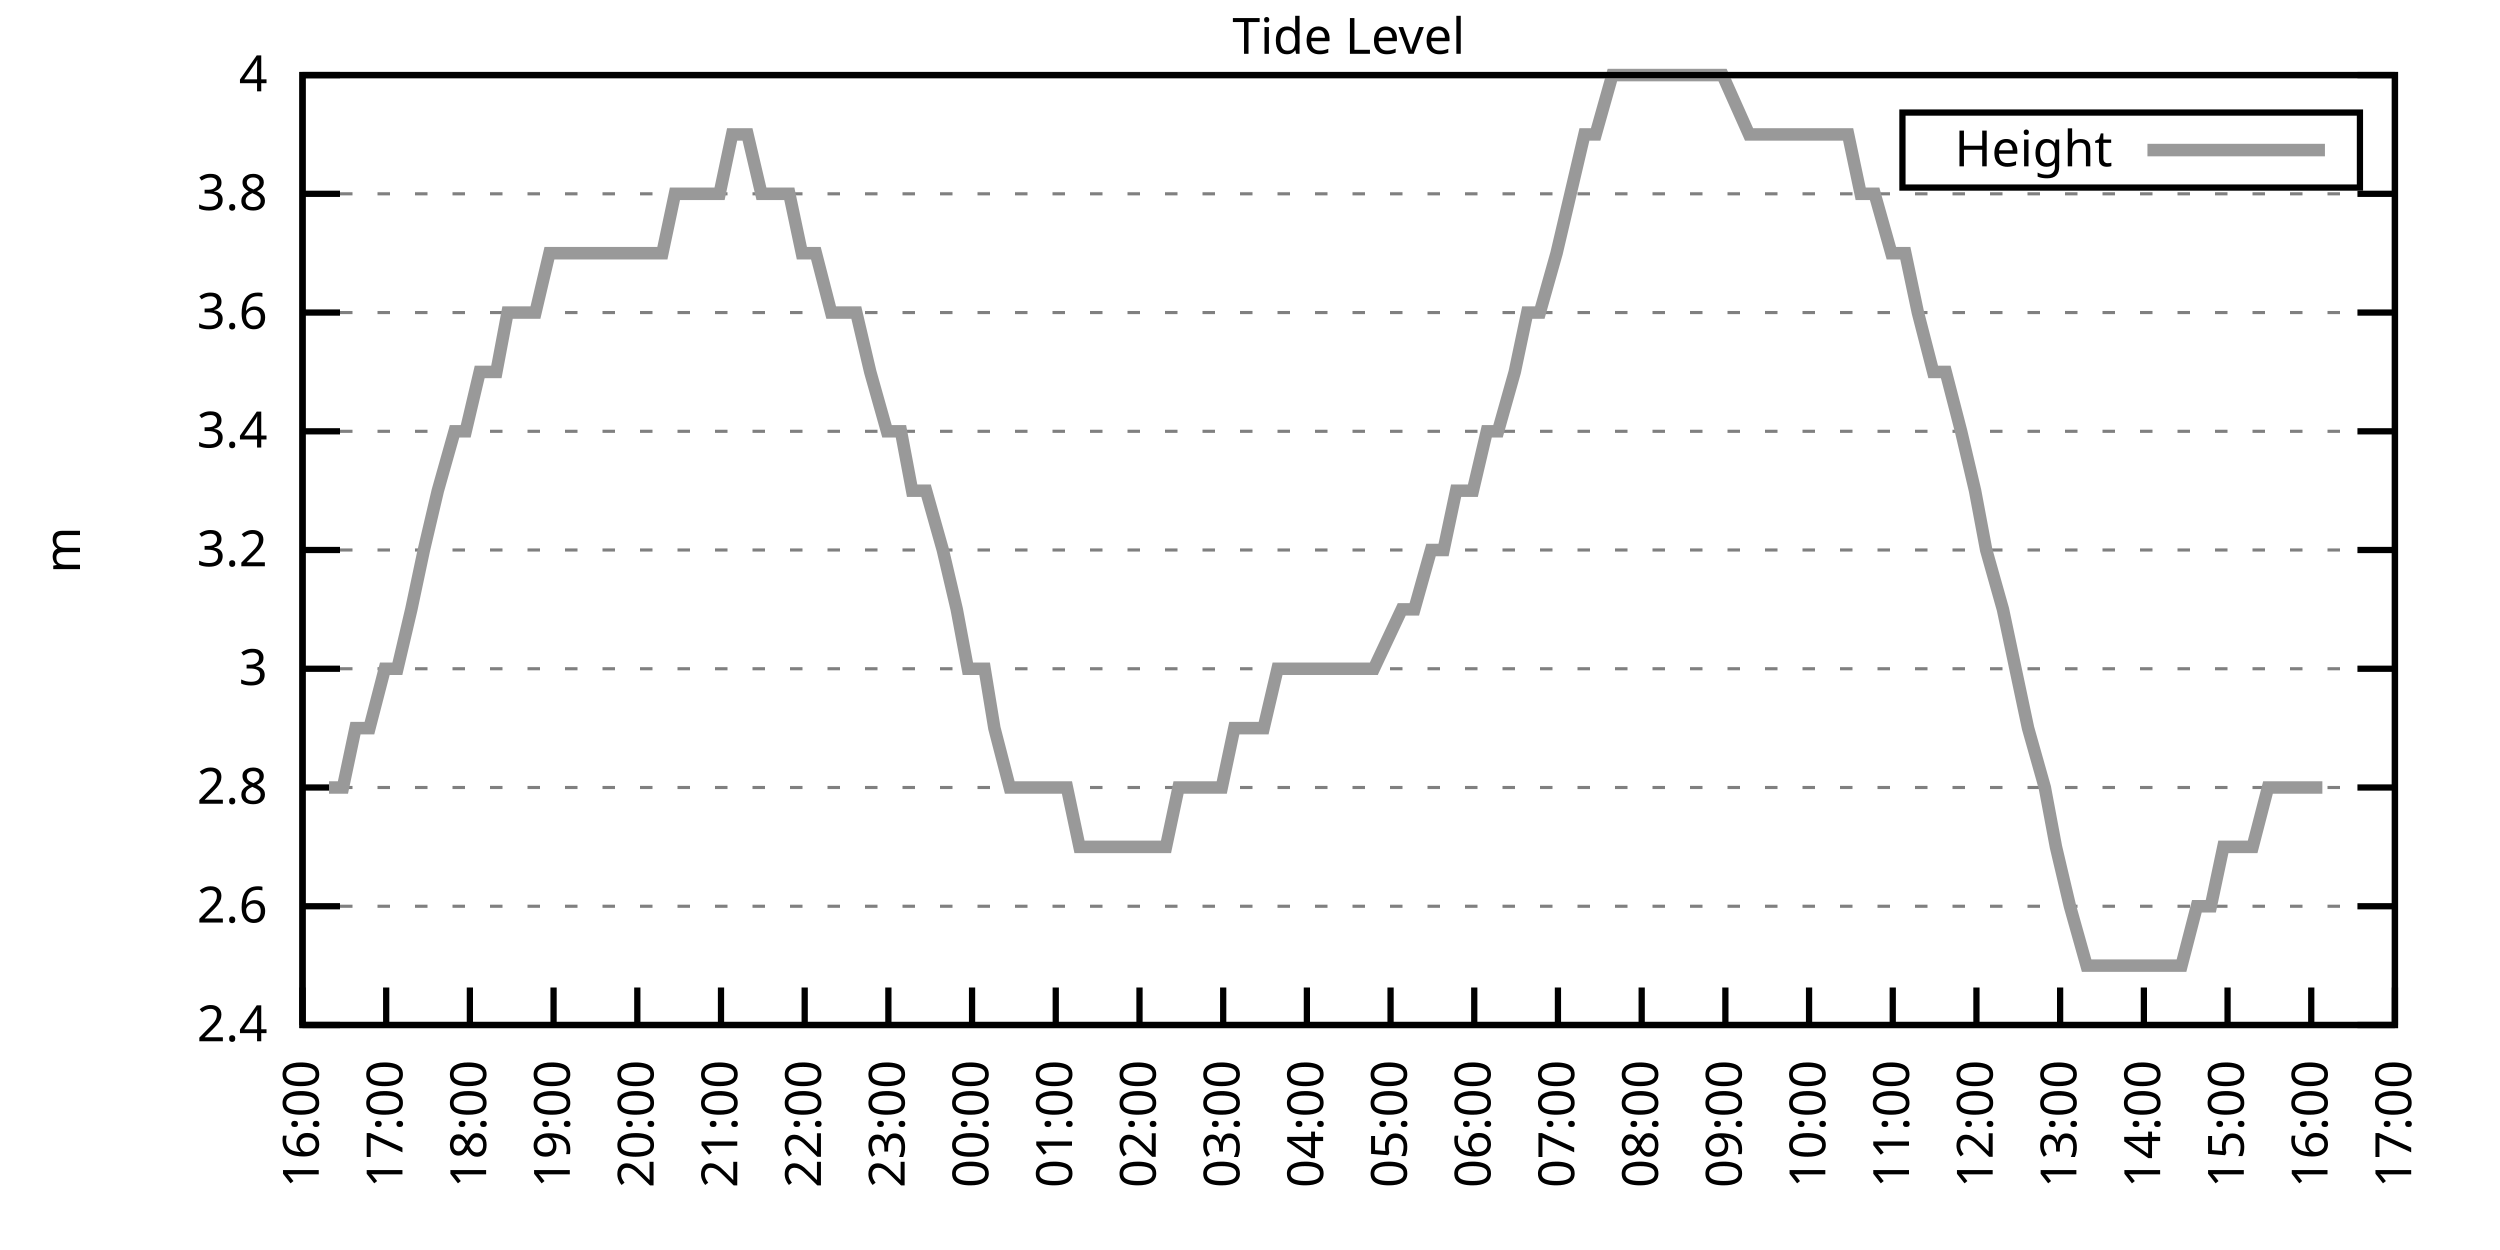
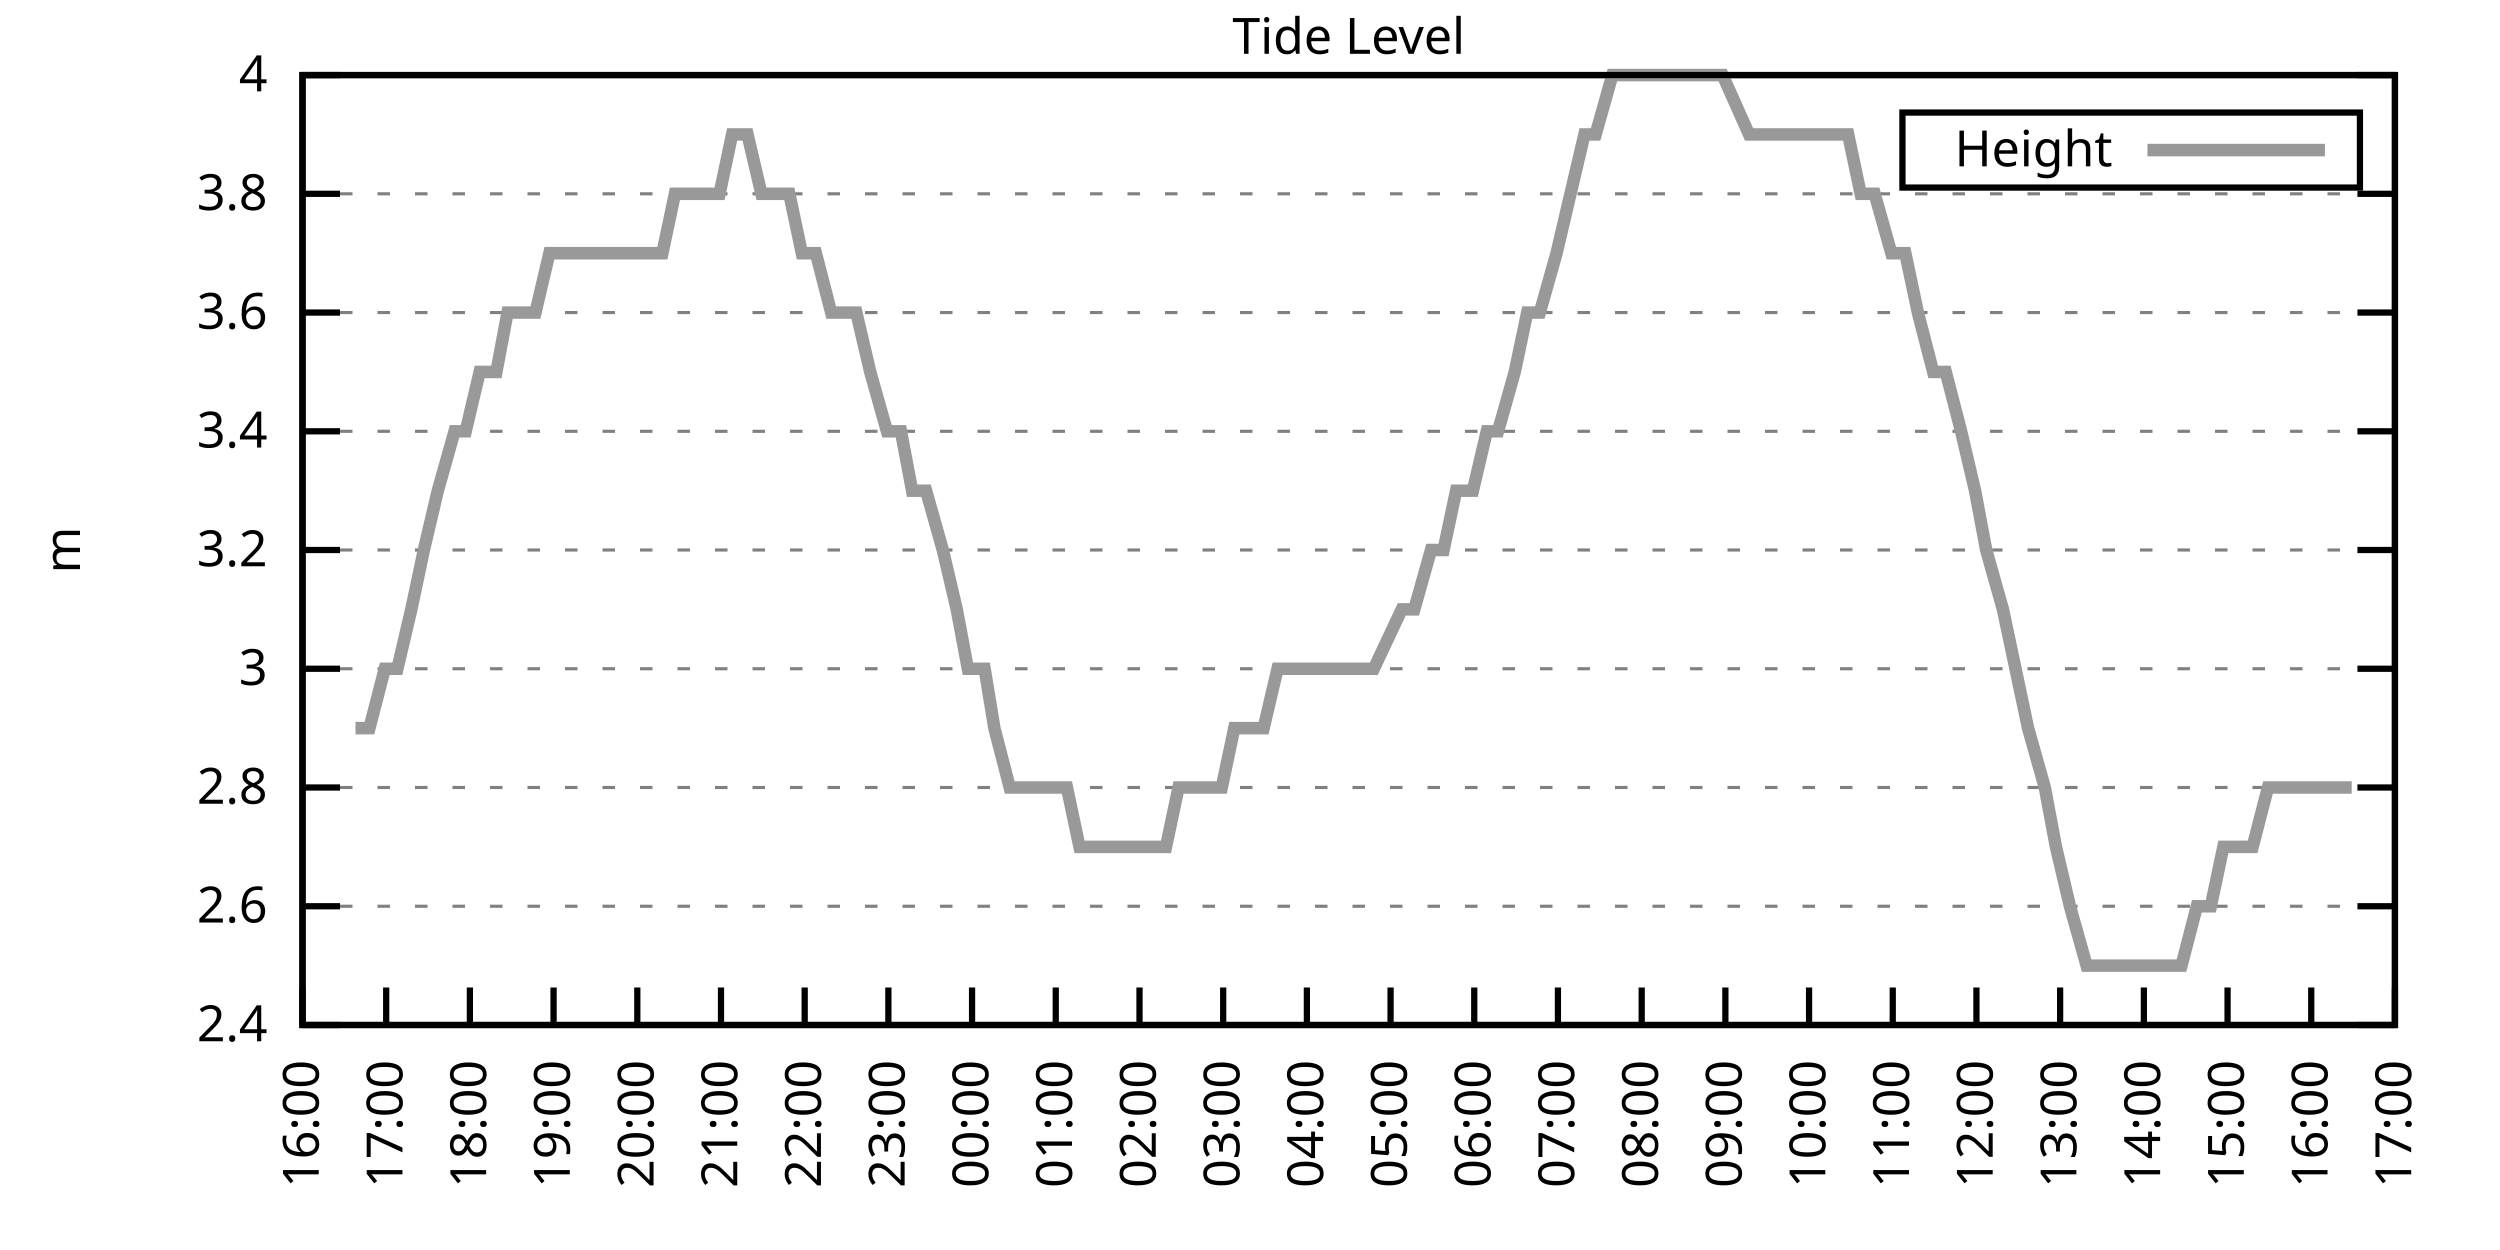
<svg xmlns="http://www.w3.org/2000/svg" xmlns:xlink="http://www.w3.org/1999/xlink" width="400" height="200" viewBox="0 0 400 200">
  <g id="gnuplot_canvas">
    <rect x="0" y="0" width="400" height="200" fill="none" />
    <defs>
      <circle id="gpDot" r="0.5" stroke-width="0.5" stroke="currentColor" />
      <path id="gpPt0" stroke-width="0.333" stroke="currentColor" d="M-1,0 h2 M0,-1 v2" />
      <path id="gpPt1" stroke-width="0.333" stroke="currentColor" d="M-1,-1 L1,1 M1,-1 L-1,1" />
      <path id="gpPt2" stroke-width="0.333" stroke="currentColor" d="M-1,0 L1,0 M0,-1 L0,1 M-1,-1 L1,1 M-1,1 L1,-1" />
      <rect id="gpPt3" stroke-width="0.333" stroke="currentColor" x="-1" y="-1" width="2" height="2" />
      <rect id="gpPt4" stroke-width="0.333" stroke="currentColor" fill="currentColor" x="-1" y="-1" width="2" height="2" />
      <circle id="gpPt5" stroke-width="0.333" stroke="currentColor" cx="0" cy="0" r="1" />
      <use xlink:href="#gpPt5" id="gpPt6" fill="currentColor" stroke="none" />
      <path id="gpPt7" stroke-width="0.333" stroke="currentColor" d="M0,-1.33 L-1.33,0.67 L1.33,0.67 z" />
      <use xlink:href="#gpPt7" id="gpPt8" fill="currentColor" stroke="none" />
      <use xlink:href="#gpPt7" id="gpPt9" stroke="currentColor" transform="rotate(180)" />
      <use xlink:href="#gpPt9" id="gpPt10" fill="currentColor" stroke="none" />
      <use xlink:href="#gpPt3" id="gpPt11" stroke="currentColor" transform="rotate(45)" />
      <use xlink:href="#gpPt11" id="gpPt12" fill="currentColor" stroke="none" />
      <path id="gpPt13" stroke-width="0.333" stroke="currentColor" d="M0,1.330 L1.265,0.411 L0.782,-1.067 L-0.782,-1.076 L-1.265,0.411 z" />
      <use xlink:href="#gpPt13" id="gpPt14" fill="currentColor" stroke="none" />
      <filter id="textbox" filterUnits="objectBoundingBox" x="0" y="0" height="1" width="1">
        <feFlood flood-color="white" flood-opacity="1" result="bgnd" />
        <feComposite in="SourceGraphic" in2="bgnd" operator="atop" />
      </filter>
      <filter id="greybox" filterUnits="objectBoundingBox" x="0" y="0" height="1" width="1">
        <feFlood flood-color="lightgrey" flood-opacity="1" result="grey" />
        <feComposite in="SourceGraphic" in2="grey" operator="atop" />
      </filter>
    </defs>
    <g fill="none" color="white" stroke="currentColor" stroke-width="1.00" stroke-linecap="butt" stroke-linejoin="miter">
</g>
    <g fill="none" color="black" stroke="currentColor" stroke-width="1.00" stroke-linecap="butt" stroke-linejoin="miter">
      <g stroke="none" shape-rendering="crispEdges">
        <polygon fill="rgb(255, 255, 255)" points="48.40,164.00 383.18,164.00 383.18,12.02 48.40,12.02 " />
      </g>
    </g>
    <g fill="none" color="black" stroke="currentColor" stroke-width="1.00" stroke-linecap="butt" stroke-linejoin="miter">
</g>
    <g fill="none" color="black" stroke="black" stroke-width="0.50" stroke-linecap="butt" stroke-linejoin="miter">
</g>
    <g fill="none" color="gray" stroke="currentColor" stroke-width="0.50" stroke-linecap="butt" stroke-linejoin="miter">
      <path stroke="gray" stroke-dasharray="2,4" class="gridline" d="M48.40,164.00 L383.19,164.00  " />
    </g>
    <g fill="none" color="gray" stroke="gray" stroke-width="1.00" stroke-linecap="butt" stroke-linejoin="miter">
</g>
    <g fill="none" color="black" stroke="currentColor" stroke-width="1.00" stroke-linecap="butt" stroke-linejoin="miter">
      <path stroke="black" d="M48.40,164.00 L54.40,164.00 M383.19,164.00 L377.19,164.00  " />
      <g transform="translate(42.80,166.60)" stroke="none" fill="black" font-family="Sans" font-size="8.00" text-anchor="end">
        <text>
          <tspan font-family="Sans"> 2.4</tspan>
        </text>
      </g>
    </g>
    <g fill="none" color="black" stroke="currentColor" stroke-width="1.00" stroke-linecap="butt" stroke-linejoin="miter">
</g>
    <g fill="none" color="black" stroke="black" stroke-width="0.50" stroke-linecap="butt" stroke-linejoin="miter">
</g>
    <g fill="none" color="gray" stroke="currentColor" stroke-width="0.50" stroke-linecap="butt" stroke-linejoin="miter">
      <path stroke="gray" stroke-dasharray="2,4" class="gridline" d="M48.40,145.00 L383.19,145.00  " />
    </g>
    <g fill="none" color="gray" stroke="gray" stroke-width="1.00" stroke-linecap="butt" stroke-linejoin="miter">
</g>
    <g fill="none" color="black" stroke="currentColor" stroke-width="1.00" stroke-linecap="butt" stroke-linejoin="miter">
      <path stroke="black" d="M48.40,145.00 L54.40,145.00 M383.19,145.00 L377.19,145.00  " />
      <g transform="translate(42.80,147.60)" stroke="none" fill="black" font-family="Sans" font-size="8.00" text-anchor="end">
        <text>
          <tspan font-family="Sans"> 2.6</tspan>
        </text>
      </g>
    </g>
    <g fill="none" color="black" stroke="currentColor" stroke-width="1.00" stroke-linecap="butt" stroke-linejoin="miter">
</g>
    <g fill="none" color="black" stroke="black" stroke-width="0.50" stroke-linecap="butt" stroke-linejoin="miter">
</g>
    <g fill="none" color="gray" stroke="currentColor" stroke-width="0.50" stroke-linecap="butt" stroke-linejoin="miter">
      <path stroke="gray" stroke-dasharray="2,4" class="gridline" d="M48.40,126.00 L383.19,126.00  " />
    </g>
    <g fill="none" color="gray" stroke="gray" stroke-width="1.00" stroke-linecap="butt" stroke-linejoin="miter">
</g>
    <g fill="none" color="black" stroke="currentColor" stroke-width="1.00" stroke-linecap="butt" stroke-linejoin="miter">
      <path stroke="black" d="M48.40,126.00 L54.40,126.00 M383.19,126.00 L377.19,126.00  " />
      <g transform="translate(42.80,128.60)" stroke="none" fill="black" font-family="Sans" font-size="8.00" text-anchor="end">
        <text>
          <tspan font-family="Sans"> 2.8</tspan>
        </text>
      </g>
    </g>
    <g fill="none" color="black" stroke="currentColor" stroke-width="1.00" stroke-linecap="butt" stroke-linejoin="miter">
</g>
    <g fill="none" color="black" stroke="black" stroke-width="0.50" stroke-linecap="butt" stroke-linejoin="miter">
</g>
    <g fill="none" color="gray" stroke="currentColor" stroke-width="0.50" stroke-linecap="butt" stroke-linejoin="miter">
      <path stroke="gray" stroke-dasharray="2,4" class="gridline" d="M48.40,107.00 L383.19,107.00  " />
    </g>
    <g fill="none" color="gray" stroke="gray" stroke-width="1.00" stroke-linecap="butt" stroke-linejoin="miter">
</g>
    <g fill="none" color="black" stroke="currentColor" stroke-width="1.00" stroke-linecap="butt" stroke-linejoin="miter">
      <path stroke="black" d="M48.40,107.00 L54.40,107.00 M383.19,107.00 L377.19,107.00  " />
      <g transform="translate(42.80,109.60)" stroke="none" fill="black" font-family="Sans" font-size="8.00" text-anchor="end">
        <text>
          <tspan font-family="Sans"> 3</tspan>
        </text>
      </g>
    </g>
    <g fill="none" color="black" stroke="currentColor" stroke-width="1.00" stroke-linecap="butt" stroke-linejoin="miter">
</g>
    <g fill="none" color="black" stroke="black" stroke-width="0.50" stroke-linecap="butt" stroke-linejoin="miter">
</g>
    <g fill="none" color="gray" stroke="currentColor" stroke-width="0.50" stroke-linecap="butt" stroke-linejoin="miter">
      <path stroke="gray" stroke-dasharray="2,4" class="gridline" d="M48.40,88.00 L383.19,88.00  " />
    </g>
    <g fill="none" color="gray" stroke="gray" stroke-width="1.00" stroke-linecap="butt" stroke-linejoin="miter">
</g>
    <g fill="none" color="black" stroke="currentColor" stroke-width="1.00" stroke-linecap="butt" stroke-linejoin="miter">
      <path stroke="black" d="M48.40,88.00 L54.40,88.00 M383.19,88.00 L377.19,88.00  " />
      <g transform="translate(42.80,90.60)" stroke="none" fill="black" font-family="Sans" font-size="8.00" text-anchor="end">
        <text>
          <tspan font-family="Sans"> 3.2</tspan>
        </text>
      </g>
    </g>
    <g fill="none" color="black" stroke="currentColor" stroke-width="1.00" stroke-linecap="butt" stroke-linejoin="miter">
</g>
    <g fill="none" color="black" stroke="black" stroke-width="0.50" stroke-linecap="butt" stroke-linejoin="miter">
</g>
    <g fill="none" color="gray" stroke="currentColor" stroke-width="0.50" stroke-linecap="butt" stroke-linejoin="miter">
      <path stroke="gray" stroke-dasharray="2,4" class="gridline" d="M48.40,69.01 L383.19,69.01  " />
    </g>
    <g fill="none" color="gray" stroke="gray" stroke-width="1.00" stroke-linecap="butt" stroke-linejoin="miter">
</g>
    <g fill="none" color="black" stroke="currentColor" stroke-width="1.00" stroke-linecap="butt" stroke-linejoin="miter">
      <path stroke="black" d="M48.40,69.01 L54.40,69.01 M383.19,69.01 L377.19,69.01  " />
      <g transform="translate(42.80,71.61)" stroke="none" fill="black" font-family="Sans" font-size="8.00" text-anchor="end">
        <text>
          <tspan font-family="Sans"> 3.4</tspan>
        </text>
      </g>
    </g>
    <g fill="none" color="black" stroke="currentColor" stroke-width="1.00" stroke-linecap="butt" stroke-linejoin="miter">
</g>
    <g fill="none" color="black" stroke="black" stroke-width="0.50" stroke-linecap="butt" stroke-linejoin="miter">
</g>
    <g fill="none" color="gray" stroke="currentColor" stroke-width="0.50" stroke-linecap="butt" stroke-linejoin="miter">
      <path stroke="gray" stroke-dasharray="2,4" class="gridline" d="M48.40,50.01 L383.19,50.01  " />
    </g>
    <g fill="none" color="gray" stroke="gray" stroke-width="1.00" stroke-linecap="butt" stroke-linejoin="miter">
</g>
    <g fill="none" color="black" stroke="currentColor" stroke-width="1.00" stroke-linecap="butt" stroke-linejoin="miter">
      <path stroke="black" d="M48.40,50.01 L54.40,50.01 M383.19,50.01 L377.19,50.01  " />
      <g transform="translate(42.80,52.61)" stroke="none" fill="black" font-family="Sans" font-size="8.00" text-anchor="end">
        <text>
          <tspan font-family="Sans"> 3.6</tspan>
        </text>
      </g>
    </g>
    <g fill="none" color="black" stroke="currentColor" stroke-width="1.00" stroke-linecap="butt" stroke-linejoin="miter">
</g>
    <g fill="none" color="black" stroke="black" stroke-width="0.50" stroke-linecap="butt" stroke-linejoin="miter">
</g>
    <g fill="none" color="gray" stroke="currentColor" stroke-width="0.50" stroke-linecap="butt" stroke-linejoin="miter">
      <path stroke="gray" stroke-dasharray="2,4" class="gridline" d="M48.40,31.01 L383.19,31.01  " />
    </g>
    <g fill="none" color="gray" stroke="gray" stroke-width="1.00" stroke-linecap="butt" stroke-linejoin="miter">
</g>
    <g fill="none" color="black" stroke="currentColor" stroke-width="1.00" stroke-linecap="butt" stroke-linejoin="miter">
      <path stroke="black" d="M48.40,31.01 L54.40,31.01 M383.19,31.01 L377.19,31.01  " />
      <g transform="translate(42.80,33.61)" stroke="none" fill="black" font-family="Sans" font-size="8.00" text-anchor="end">
        <text>
          <tspan font-family="Sans"> 3.8</tspan>
        </text>
      </g>
    </g>
    <g fill="none" color="black" stroke="currentColor" stroke-width="1.00" stroke-linecap="butt" stroke-linejoin="miter">
</g>
    <g fill="none" color="black" stroke="black" stroke-width="0.50" stroke-linecap="butt" stroke-linejoin="miter">
</g>
    <g fill="none" color="gray" stroke="currentColor" stroke-width="0.50" stroke-linecap="butt" stroke-linejoin="miter">
      <path stroke="gray" stroke-dasharray="2,4" class="gridline" d="M48.40,12.01 L383.19,12.01  " />
    </g>
    <g fill="none" color="gray" stroke="gray" stroke-width="1.00" stroke-linecap="butt" stroke-linejoin="miter">
</g>
    <g fill="none" color="black" stroke="currentColor" stroke-width="1.00" stroke-linecap="butt" stroke-linejoin="miter">
      <path stroke="black" d="M48.40,12.01 L54.40,12.01 M383.19,12.01 L377.19,12.01  " />
      <g transform="translate(42.80,14.61)" stroke="none" fill="black" font-family="Sans" font-size="8.00" text-anchor="end">
        <text>
          <tspan font-family="Sans"> 4</tspan>
        </text>
      </g>
    </g>
    <g fill="none" color="black" stroke="currentColor" stroke-width="1.00" stroke-linecap="butt" stroke-linejoin="miter">
      <path stroke="black" d="M48.40,164.00 L48.40,158.00  " />
      <g transform="translate(51.00,169.60) rotate(270.00)" stroke="none" fill="black" font-family="Sans" font-size="8.00" text-anchor="end">
        <text>
          <tspan font-family="Sans">16:00</tspan>
        </text>
      </g>
    </g>
    <g fill="none" color="black" stroke="currentColor" stroke-width="1.00" stroke-linecap="butt" stroke-linejoin="miter">
      <path stroke="black" d="M61.79,164.00 L61.79,158.00  " />
      <g transform="translate(64.39,169.60) rotate(270.00)" stroke="none" fill="black" font-family="Sans" font-size="8.00" text-anchor="end">
        <text>
          <tspan font-family="Sans">17:00</tspan>
        </text>
      </g>
    </g>
    <g fill="none" color="black" stroke="currentColor" stroke-width="1.00" stroke-linecap="butt" stroke-linejoin="miter">
      <path stroke="black" d="M75.18,164.00 L75.18,158.00  " />
      <g transform="translate(77.78,169.60) rotate(270.00)" stroke="none" fill="black" font-family="Sans" font-size="8.00" text-anchor="end">
        <text>
          <tspan font-family="Sans">18:00</tspan>
        </text>
      </g>
    </g>
    <g fill="none" color="black" stroke="currentColor" stroke-width="1.00" stroke-linecap="butt" stroke-linejoin="miter">
      <path stroke="black" d="M88.57,164.00 L88.57,158.00  " />
      <g transform="translate(91.17,169.60) rotate(270.00)" stroke="none" fill="black" font-family="Sans" font-size="8.00" text-anchor="end">
        <text>
          <tspan font-family="Sans">19:00</tspan>
        </text>
      </g>
    </g>
    <g fill="none" color="black" stroke="currentColor" stroke-width="1.00" stroke-linecap="butt" stroke-linejoin="miter">
      <path stroke="black" d="M101.97,164.00 L101.97,158.00  " />
      <g transform="translate(104.57,169.60) rotate(270.00)" stroke="none" fill="black" font-family="Sans" font-size="8.00" text-anchor="end">
        <text>
          <tspan font-family="Sans">20:00</tspan>
        </text>
      </g>
    </g>
    <g fill="none" color="black" stroke="currentColor" stroke-width="1.00" stroke-linecap="butt" stroke-linejoin="miter">
      <path stroke="black" d="M115.36,164.00 L115.36,158.00  " />
      <g transform="translate(117.96,169.60) rotate(270.00)" stroke="none" fill="black" font-family="Sans" font-size="8.00" text-anchor="end">
        <text>
          <tspan font-family="Sans">21:00</tspan>
        </text>
      </g>
    </g>
    <g fill="none" color="black" stroke="currentColor" stroke-width="1.00" stroke-linecap="butt" stroke-linejoin="miter">
      <path stroke="black" d="M128.75,164.00 L128.75,158.00  " />
      <g transform="translate(131.35,169.60) rotate(270.00)" stroke="none" fill="black" font-family="Sans" font-size="8.00" text-anchor="end">
        <text>
          <tspan font-family="Sans">22:00</tspan>
        </text>
      </g>
    </g>
    <g fill="none" color="black" stroke="currentColor" stroke-width="1.00" stroke-linecap="butt" stroke-linejoin="miter">
      <path stroke="black" d="M142.14,164.00 L142.14,158.00  " />
      <g transform="translate(144.74,169.60) rotate(270.00)" stroke="none" fill="black" font-family="Sans" font-size="8.00" text-anchor="end">
        <text>
          <tspan font-family="Sans">23:00</tspan>
        </text>
      </g>
    </g>
    <g fill="none" color="black" stroke="currentColor" stroke-width="1.00" stroke-linecap="butt" stroke-linejoin="miter">
      <path stroke="black" d="M155.53,164.00 L155.53,158.00  " />
      <g transform="translate(158.13,169.60) rotate(270.00)" stroke="none" fill="black" font-family="Sans" font-size="8.00" text-anchor="end">
        <text>
          <tspan font-family="Sans">00:00</tspan>
        </text>
      </g>
    </g>
    <g fill="none" color="black" stroke="currentColor" stroke-width="1.00" stroke-linecap="butt" stroke-linejoin="miter">
      <path stroke="black" d="M168.92,164.00 L168.92,158.00  " />
      <g transform="translate(171.52,169.60) rotate(270.00)" stroke="none" fill="black" font-family="Sans" font-size="8.00" text-anchor="end">
        <text>
          <tspan font-family="Sans">01:00</tspan>
        </text>
      </g>
    </g>
    <g fill="none" color="black" stroke="currentColor" stroke-width="1.00" stroke-linecap="butt" stroke-linejoin="miter">
      <path stroke="black" d="M182.32,164.00 L182.32,158.00  " />
      <g transform="translate(184.92,169.60) rotate(270.00)" stroke="none" fill="black" font-family="Sans" font-size="8.00" text-anchor="end">
        <text>
          <tspan font-family="Sans">02:00</tspan>
        </text>
      </g>
    </g>
    <g fill="none" color="black" stroke="currentColor" stroke-width="1.00" stroke-linecap="butt" stroke-linejoin="miter">
      <path stroke="black" d="M195.71,164.00 L195.71,158.00  " />
      <g transform="translate(198.31,169.60) rotate(270.00)" stroke="none" fill="black" font-family="Sans" font-size="8.00" text-anchor="end">
        <text>
          <tspan font-family="Sans">03:00</tspan>
        </text>
      </g>
    </g>
    <g fill="none" color="black" stroke="currentColor" stroke-width="1.00" stroke-linecap="butt" stroke-linejoin="miter">
      <path stroke="black" d="M209.10,164.00 L209.10,158.00  " />
      <g transform="translate(211.70,169.60) rotate(270.00)" stroke="none" fill="black" font-family="Sans" font-size="8.00" text-anchor="end">
        <text>
          <tspan font-family="Sans">04:00</tspan>
        </text>
      </g>
    </g>
    <g fill="none" color="black" stroke="currentColor" stroke-width="1.00" stroke-linecap="butt" stroke-linejoin="miter">
      <path stroke="black" d="M222.49,164.00 L222.49,158.00  " />
      <g transform="translate(225.09,169.60) rotate(270.00)" stroke="none" fill="black" font-family="Sans" font-size="8.00" text-anchor="end">
        <text>
          <tspan font-family="Sans">05:00</tspan>
        </text>
      </g>
    </g>
    <g fill="none" color="black" stroke="currentColor" stroke-width="1.00" stroke-linecap="butt" stroke-linejoin="miter">
      <path stroke="black" d="M235.88,164.00 L235.88,158.00  " />
      <g transform="translate(238.48,169.60) rotate(270.00)" stroke="none" fill="black" font-family="Sans" font-size="8.00" text-anchor="end">
        <text>
          <tspan font-family="Sans">06:00</tspan>
        </text>
      </g>
    </g>
    <g fill="none" color="black" stroke="currentColor" stroke-width="1.00" stroke-linecap="butt" stroke-linejoin="miter">
      <path stroke="black" d="M249.27,164.00 L249.27,158.00  " />
      <g transform="translate(251.87,169.60) rotate(270.00)" stroke="none" fill="black" font-family="Sans" font-size="8.00" text-anchor="end">
        <text>
          <tspan font-family="Sans">07:00</tspan>
        </text>
      </g>
    </g>
    <g fill="none" color="black" stroke="currentColor" stroke-width="1.00" stroke-linecap="butt" stroke-linejoin="miter">
      <path stroke="black" d="M262.67,164.00 L262.67,158.00  " />
      <g transform="translate(265.27,169.60) rotate(270.00)" stroke="none" fill="black" font-family="Sans" font-size="8.00" text-anchor="end">
        <text>
          <tspan font-family="Sans">08:00</tspan>
        </text>
      </g>
    </g>
    <g fill="none" color="black" stroke="currentColor" stroke-width="1.00" stroke-linecap="butt" stroke-linejoin="miter">
      <path stroke="black" d="M276.06,164.00 L276.06,158.00  " />
      <g transform="translate(278.66,169.60) rotate(270.00)" stroke="none" fill="black" font-family="Sans" font-size="8.00" text-anchor="end">
        <text>
          <tspan font-family="Sans">09:00</tspan>
        </text>
      </g>
    </g>
    <g fill="none" color="black" stroke="currentColor" stroke-width="1.00" stroke-linecap="butt" stroke-linejoin="miter">
      <path stroke="black" d="M289.45,164.00 L289.45,158.00  " />
      <g transform="translate(292.05,169.60) rotate(270.00)" stroke="none" fill="black" font-family="Sans" font-size="8.00" text-anchor="end">
        <text>
          <tspan font-family="Sans">10:00</tspan>
        </text>
      </g>
    </g>
    <g fill="none" color="black" stroke="currentColor" stroke-width="1.00" stroke-linecap="butt" stroke-linejoin="miter">
      <path stroke="black" d="M302.84,164.00 L302.84,158.00  " />
      <g transform="translate(305.44,169.60) rotate(270.00)" stroke="none" fill="black" font-family="Sans" font-size="8.00" text-anchor="end">
        <text>
          <tspan font-family="Sans">11:00</tspan>
        </text>
      </g>
    </g>
    <g fill="none" color="black" stroke="currentColor" stroke-width="1.00" stroke-linecap="butt" stroke-linejoin="miter">
      <path stroke="black" d="M316.23,164.00 L316.23,158.00  " />
      <g transform="translate(318.83,169.60) rotate(270.00)" stroke="none" fill="black" font-family="Sans" font-size="8.00" text-anchor="end">
        <text>
          <tspan font-family="Sans">12:00</tspan>
        </text>
      </g>
    </g>
    <g fill="none" color="black" stroke="currentColor" stroke-width="1.00" stroke-linecap="butt" stroke-linejoin="miter">
      <path stroke="black" d="M329.62,164.00 L329.62,158.00  " />
      <g transform="translate(332.22,169.60) rotate(270.00)" stroke="none" fill="black" font-family="Sans" font-size="8.00" text-anchor="end">
        <text>
          <tspan font-family="Sans">13:00</tspan>
        </text>
      </g>
    </g>
    <g fill="none" color="black" stroke="currentColor" stroke-width="1.00" stroke-linecap="butt" stroke-linejoin="miter">
      <path stroke="black" d="M343.02,164.00 L343.02,158.00  " />
      <g transform="translate(345.62,169.60) rotate(270.00)" stroke="none" fill="black" font-family="Sans" font-size="8.00" text-anchor="end">
        <text>
          <tspan font-family="Sans">14:00</tspan>
        </text>
      </g>
    </g>
    <g fill="none" color="black" stroke="currentColor" stroke-width="1.00" stroke-linecap="butt" stroke-linejoin="miter">
      <path stroke="black" d="M356.41,164.00 L356.41,158.00  " />
      <g transform="translate(359.01,169.60) rotate(270.00)" stroke="none" fill="black" font-family="Sans" font-size="8.00" text-anchor="end">
        <text>
          <tspan font-family="Sans">15:00</tspan>
        </text>
      </g>
    </g>
    <g fill="none" color="black" stroke="currentColor" stroke-width="1.00" stroke-linecap="butt" stroke-linejoin="miter">
      <path stroke="black" d="M369.80,164.00 L369.80,158.00  " />
      <g transform="translate(372.40,169.60) rotate(270.00)" stroke="none" fill="black" font-family="Sans" font-size="8.00" text-anchor="end">
        <text>
          <tspan font-family="Sans">16:00</tspan>
        </text>
      </g>
    </g>
    <g fill="none" color="black" stroke="currentColor" stroke-width="1.00" stroke-linecap="butt" stroke-linejoin="miter">
      <path stroke="black" d="M383.19,164.00 L383.19,158.00  " />
      <g transform="translate(385.79,169.60) rotate(270.00)" stroke="none" fill="black" font-family="Sans" font-size="8.00" text-anchor="end">
        <text>
          <tspan font-family="Sans">17:00</tspan>
        </text>
      </g>
    </g>
    <g fill="none" color="black" stroke="currentColor" stroke-width="1.00" stroke-linecap="butt" stroke-linejoin="miter">
</g>
    <g fill="none" color="black" stroke="currentColor" stroke-width="1.00" stroke-linecap="butt" stroke-linejoin="miter">
      <path stroke="black" d="M48.40,12.01 L48.40,164.00 L383.19,164.00 L383.19,12.01 L48.40,12.01 Z  " />
    </g>
    <g fill="none" color="black" stroke="currentColor" stroke-width="1.00" stroke-linecap="butt" stroke-linejoin="miter">
</g>
    <g fill="none" color="black" stroke="currentColor" stroke-width="1.00" stroke-linecap="butt" stroke-linejoin="miter">
      <path stroke="black" d="M304.39,30.01 L304.39,18.01 L377.59,18.01 L377.59,30.01 L304.39,30.01 Z  " />
    </g>
    <g id="Tide_level_plot_1">
      <g fill="none" color="white" stroke="black" stroke-width="2.00" stroke-linecap="butt" stroke-linejoin="miter">
</g>
      <g fill="none" color="black" stroke="currentColor" stroke-width="2.00" stroke-linecap="butt" stroke-linejoin="miter">
        <g transform="translate(337.99,26.61)" stroke="none" fill="black" font-family="Sans" font-size="8.00" text-anchor="end">
          <text>
            <tspan font-family="Sans">Height</tspan>
          </text>
        </g>
      </g>
      <g fill="none" color="black" stroke="currentColor" stroke-width="2.00" stroke-linecap="butt" stroke-linejoin="miter">
-         <path stroke="rgb(153, 153, 153)" d="M343.59,24.01 L371.99,24.01 M52.64,126.00 L54.87,126.00 L56.88,116.50 L59.11,116.50 L61.57,107.00 L63.58,107.00   L65.81,97.50 L67.82,88.00 L70.05,78.51 L72.73,69.01 L74.51,69.01 L76.75,59.51 L79.42,59.51 L81.21,50.01   L83.89,50.01 L85.67,50.01 L87.91,40.51 L90.58,40.51 L92.59,40.51 L94.60,40.51 L97.28,40.51 L99.29,40.51   L101.30,40.51 L103.98,40.51 L105.98,40.51 L107.99,31.01 L110.67,31.01 L112.90,31.01 L115.13,31.01 L117.14,21.51   L119.60,21.51 L121.83,31.01 L123.62,31.01 L126.29,31.01 L128.30,40.51 L130.54,40.51 L132.99,50.01 L134.78,50.01   L137.01,50.01 L139.24,59.51 L141.92,69.01 L144.15,69.01 L145.94,78.51 L148.17,78.51 L150.85,88.00 L153.08,97.50   L154.86,107.00 L157.54,107.00 L159.10,116.50 L161.56,126.00 L164.01,126.00 L166.47,126.00 L168.48,126.00 L170.71,126.00   L172.72,135.50 L174.50,135.50 L177.41,135.50 L179.86,135.50 L182.09,135.50 L183.88,135.50 L186.56,135.50 L188.57,126.00   L192.81,126.00 L195.48,126.00 L197.49,116.50 L199.95,116.50 L202.18,116.50 L204.41,107.00 L205.75,107.00 L208.21,107.00   L210.66,107.00 L215.57,107.00 L217.80,107.00 L219.81,107.00 L224.28,97.50 L226.29,97.50 L228.96,88.00 L230.97,88.00   L232.98,78.51 L235.66,78.51 L237.89,69.01 L239.68,69.01 L242.36,59.51 L244.36,50.01 L246.37,50.01 L249.05,40.51   L251.28,31.01 L253.51,21.51 L255.30,21.51 L257.98,12.01 L260.21,12.01 L262.22,12.01 L264.67,12.01 L266.68,12.01   L268.92,12.01 L270.92,12.01 L273.16,12.01 L275.61,12.01 L279.85,21.51 L282.53,21.51 L284.54,21.51 L286.99,21.51   L289.00,21.51 L291.46,21.51 L293.69,21.51 L295.70,21.51 L297.71,31.01 L299.94,31.01 L302.62,40.51 L304.85,40.51   L306.86,50.01 L309.31,59.51 L311.32,59.51 L313.78,69.01 L316.01,78.51 L317.79,88.00 L320.47,97.50 L322.48,107.00   L324.49,116.50 L327.17,126.00 L328.95,135.50 L331.19,145.00 L333.86,154.50 L335.87,154.50 L338.10,154.50 L340.56,154.50   L342.79,154.50 L344.58,154.50 L347.26,154.50 L349.04,154.50 L351.50,145.00 L353.73,145.00 L355.74,135.50 L357.97,135.50   L360.42,135.50 L362.88,126.00 L364.89,126.00 L367.34,126.00 L369.13,126.00 L371.58,126.00  " />
+         <path stroke="rgb(153, 153, 153)" d="M343.59,24.01 L371.99,24.01 M56.88,116.50 L59.11,116.50 L61.57,107.00 L63.58,107.00 L65.81,97.50 L67.82,88.00   L70.05,78.51 L72.73,69.01 L74.51,69.01 L76.75,59.51 L79.42,59.51 L81.21,50.01 L83.89,50.01 L85.67,50.01   L87.91,40.51 L90.58,40.51 L92.59,40.51 L94.60,40.51 L97.28,40.51 L99.29,40.51 L101.30,40.51 L103.98,40.51   L105.98,40.51 L107.99,31.01 L110.67,31.01 L112.90,31.01 L115.13,31.01 L117.14,21.51 L119.60,21.51 L121.83,31.01   L123.62,31.01 L126.29,31.01 L128.30,40.51 L130.54,40.51 L132.99,50.01 L134.78,50.01 L137.01,50.01 L139.24,59.51   L141.92,69.01 L144.15,69.01 L145.94,78.51 L148.17,78.51 L150.85,88.00 L153.08,97.50 L154.86,107.00 L157.54,107.00   L159.10,116.50 L161.56,126.00 L164.01,126.00 L166.47,126.00 L168.48,126.00 L170.71,126.00 L172.72,135.50 L174.50,135.50   L177.41,135.50 L179.86,135.50 L182.09,135.50 L183.88,135.50 L186.56,135.50 L188.57,126.00 L192.81,126.00 L195.48,126.00   L197.49,116.50 L199.95,116.50 L202.18,116.50 L204.41,107.00 L205.75,107.00 L208.21,107.00 L210.66,107.00 L215.57,107.00   L217.80,107.00 L219.81,107.00 L224.28,97.50 L226.29,97.50 L228.96,88.00 L230.97,88.00 L232.98,78.51 L235.66,78.51   L237.89,69.01 L239.68,69.01 L242.36,59.51 L244.36,50.01 L246.37,50.01 L249.05,40.51 L251.28,31.01 L253.51,21.51   L255.30,21.51 L257.98,12.01 L260.21,12.01 L262.22,12.01 L264.67,12.01 L266.68,12.01 L268.92,12.01 L270.92,12.01   L273.16,12.01 L275.61,12.01 L279.85,21.51 L282.53,21.51 L284.54,21.51 L286.99,21.51 L289.00,21.51 L291.46,21.51   L293.69,21.51 L295.70,21.51 L297.71,31.01 L299.94,31.01 L302.62,40.51 L304.85,40.51 L306.86,50.01 L309.31,59.51   L311.32,59.51 L313.78,69.01 L316.01,78.51 L317.79,88.00 L320.47,97.50 L322.48,107.00 L324.49,116.50 L327.17,126.00   L328.95,135.50 L331.19,145.00 L333.86,154.50 L335.87,154.50 L338.10,154.50 L340.56,154.50 L342.79,154.50 L344.58,154.50   L347.26,154.50 L349.04,154.50 L351.50,145.00 L353.73,145.00 L355.74,135.50 L357.97,135.50 L360.42,135.50 L362.88,126.00   L364.89,126.00 L367.34,126.00 L369.13,126.00 L371.58,126.00 L373.59,126.00 L376.27,126.00  " />
      </g>
    </g>
    <g fill="none" color="black" stroke="currentColor" stroke-width="2.00" stroke-linecap="butt" stroke-linejoin="miter">
</g>
    <g fill="none" color="black" stroke="black" stroke-width="1.00" stroke-linecap="butt" stroke-linejoin="miter">
</g>
    <g fill="none" color="black" stroke="currentColor" stroke-width="1.00" stroke-linecap="butt" stroke-linejoin="miter">
      <path stroke="black" d="M48.40,12.01 L48.40,164.00 L383.19,164.00 L383.19,12.01 L48.40,12.01 Z  " />
      <g transform="translate(12.80,88.01) rotate(270.00)" stroke="none" fill="black" font-family="Sans" font-size="8.00" text-anchor="middle">
        <text>
          <tspan font-family="Sans">m</tspan>
        </text>
      </g>
    </g>
    <g fill="none" color="black" stroke="currentColor" stroke-width="1.00" stroke-linecap="butt" stroke-linejoin="miter">
</g>
    <g fill="none" color="black" stroke="currentColor" stroke-width="1.00" stroke-linecap="butt" stroke-linejoin="miter">
      <g transform="translate(215.79,8.61)" stroke="none" fill="black" font-family="Sans" font-size="8.00" text-anchor="middle">
        <text>
          <tspan font-family="Sans">Tide Level</tspan>
        </text>
      </g>
    </g>
    <g fill="none" color="black" stroke="currentColor" stroke-width="1.00" stroke-linecap="butt" stroke-linejoin="miter">
</g>
  </g>
</svg>
